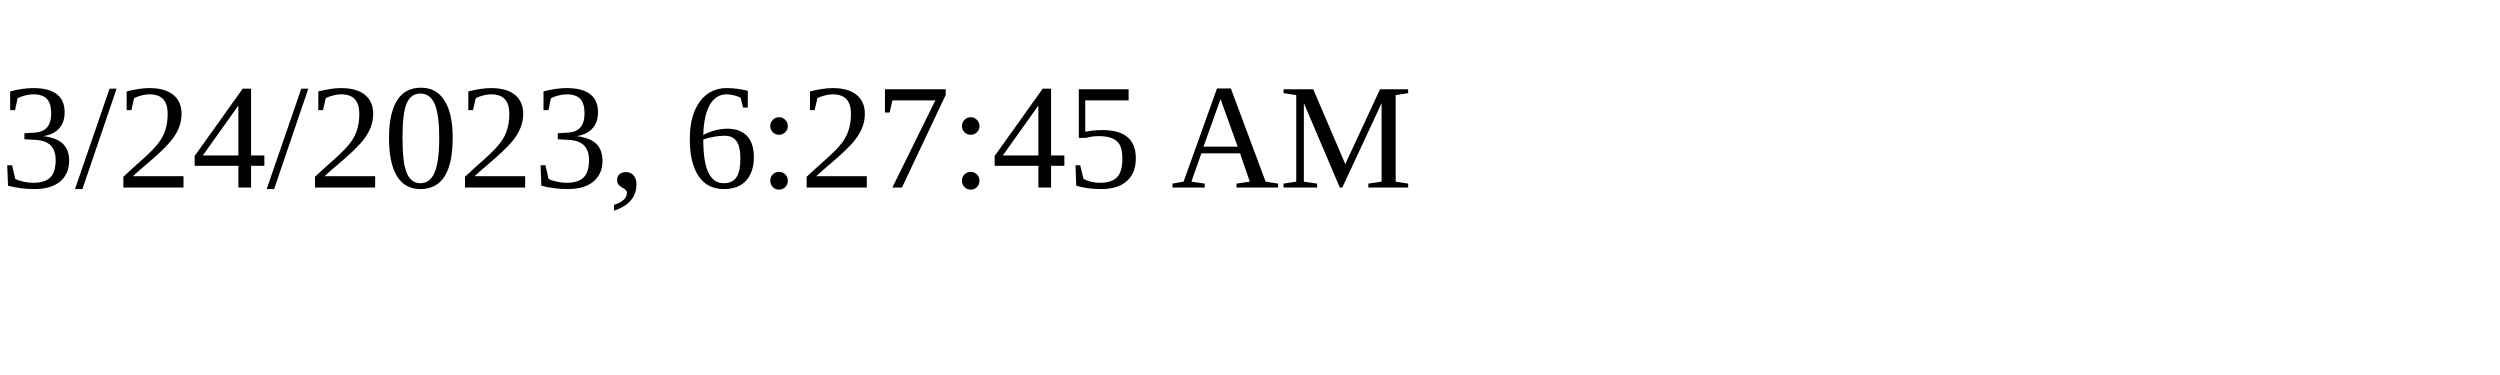
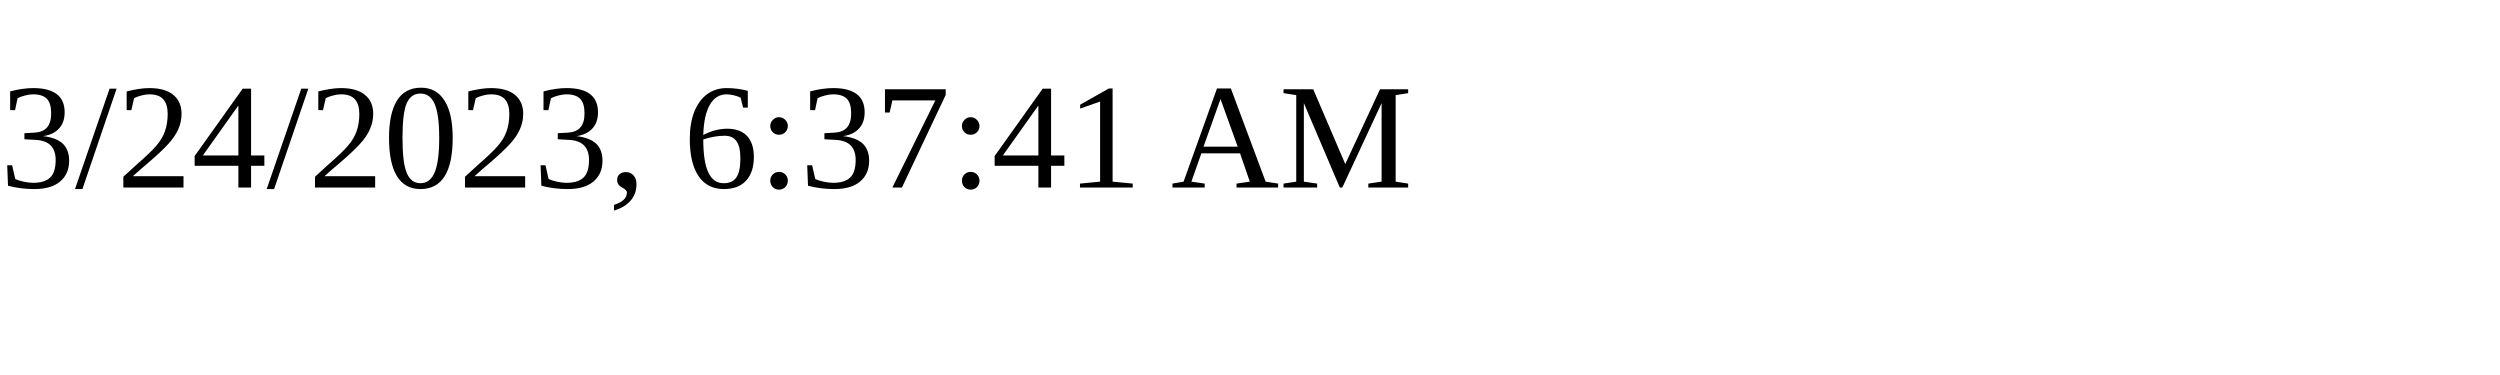
<svg xmlns="http://www.w3.org/2000/svg" height="30" width="200">
-   <text x="0" y="15">3/24/2023, 6:27:45 AM</text>
+   <text x="0" y="15">3/24/2023, 6:37:41 AM</text>
</svg>
